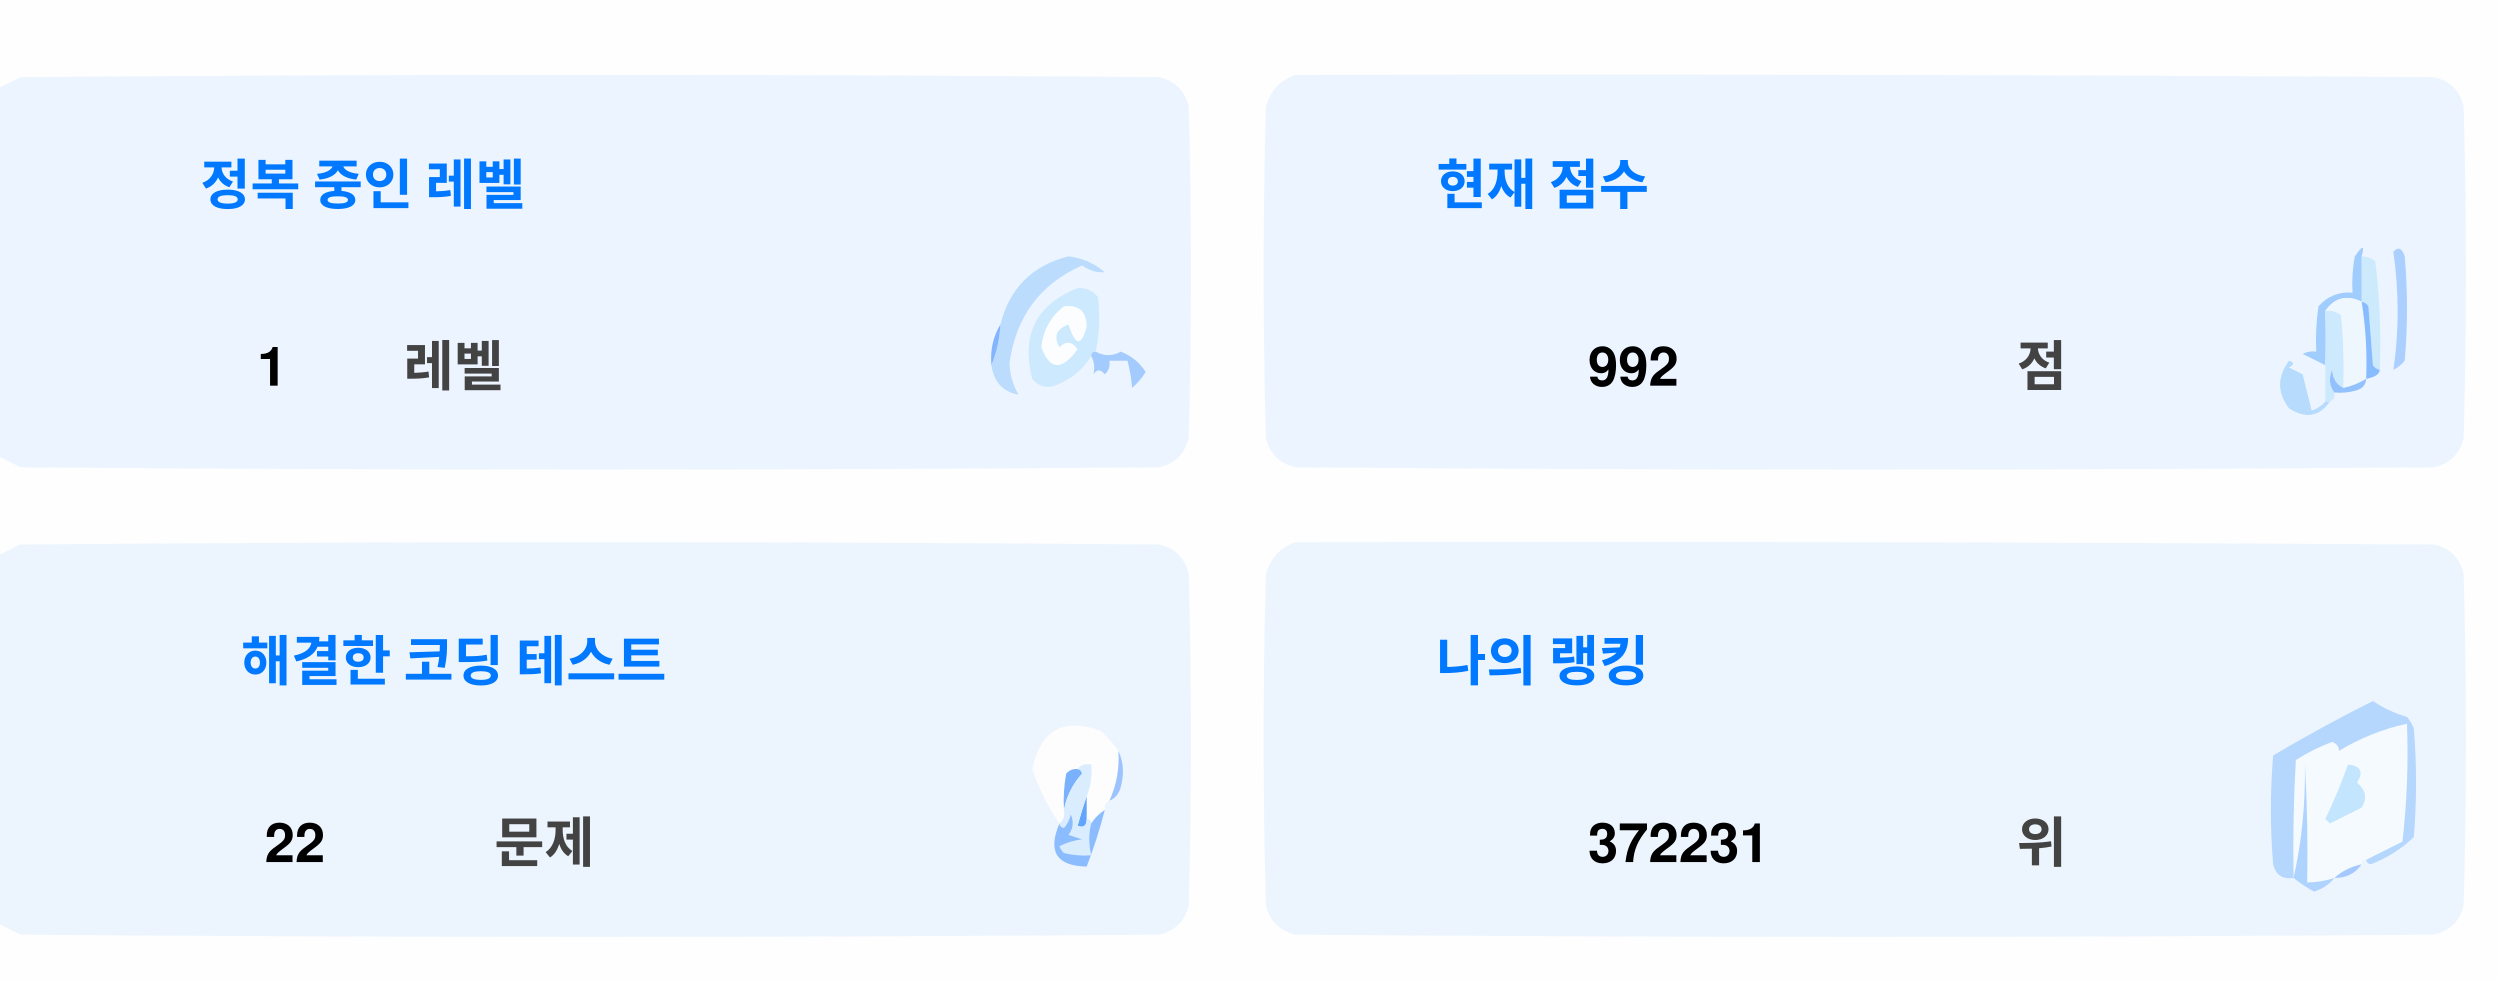
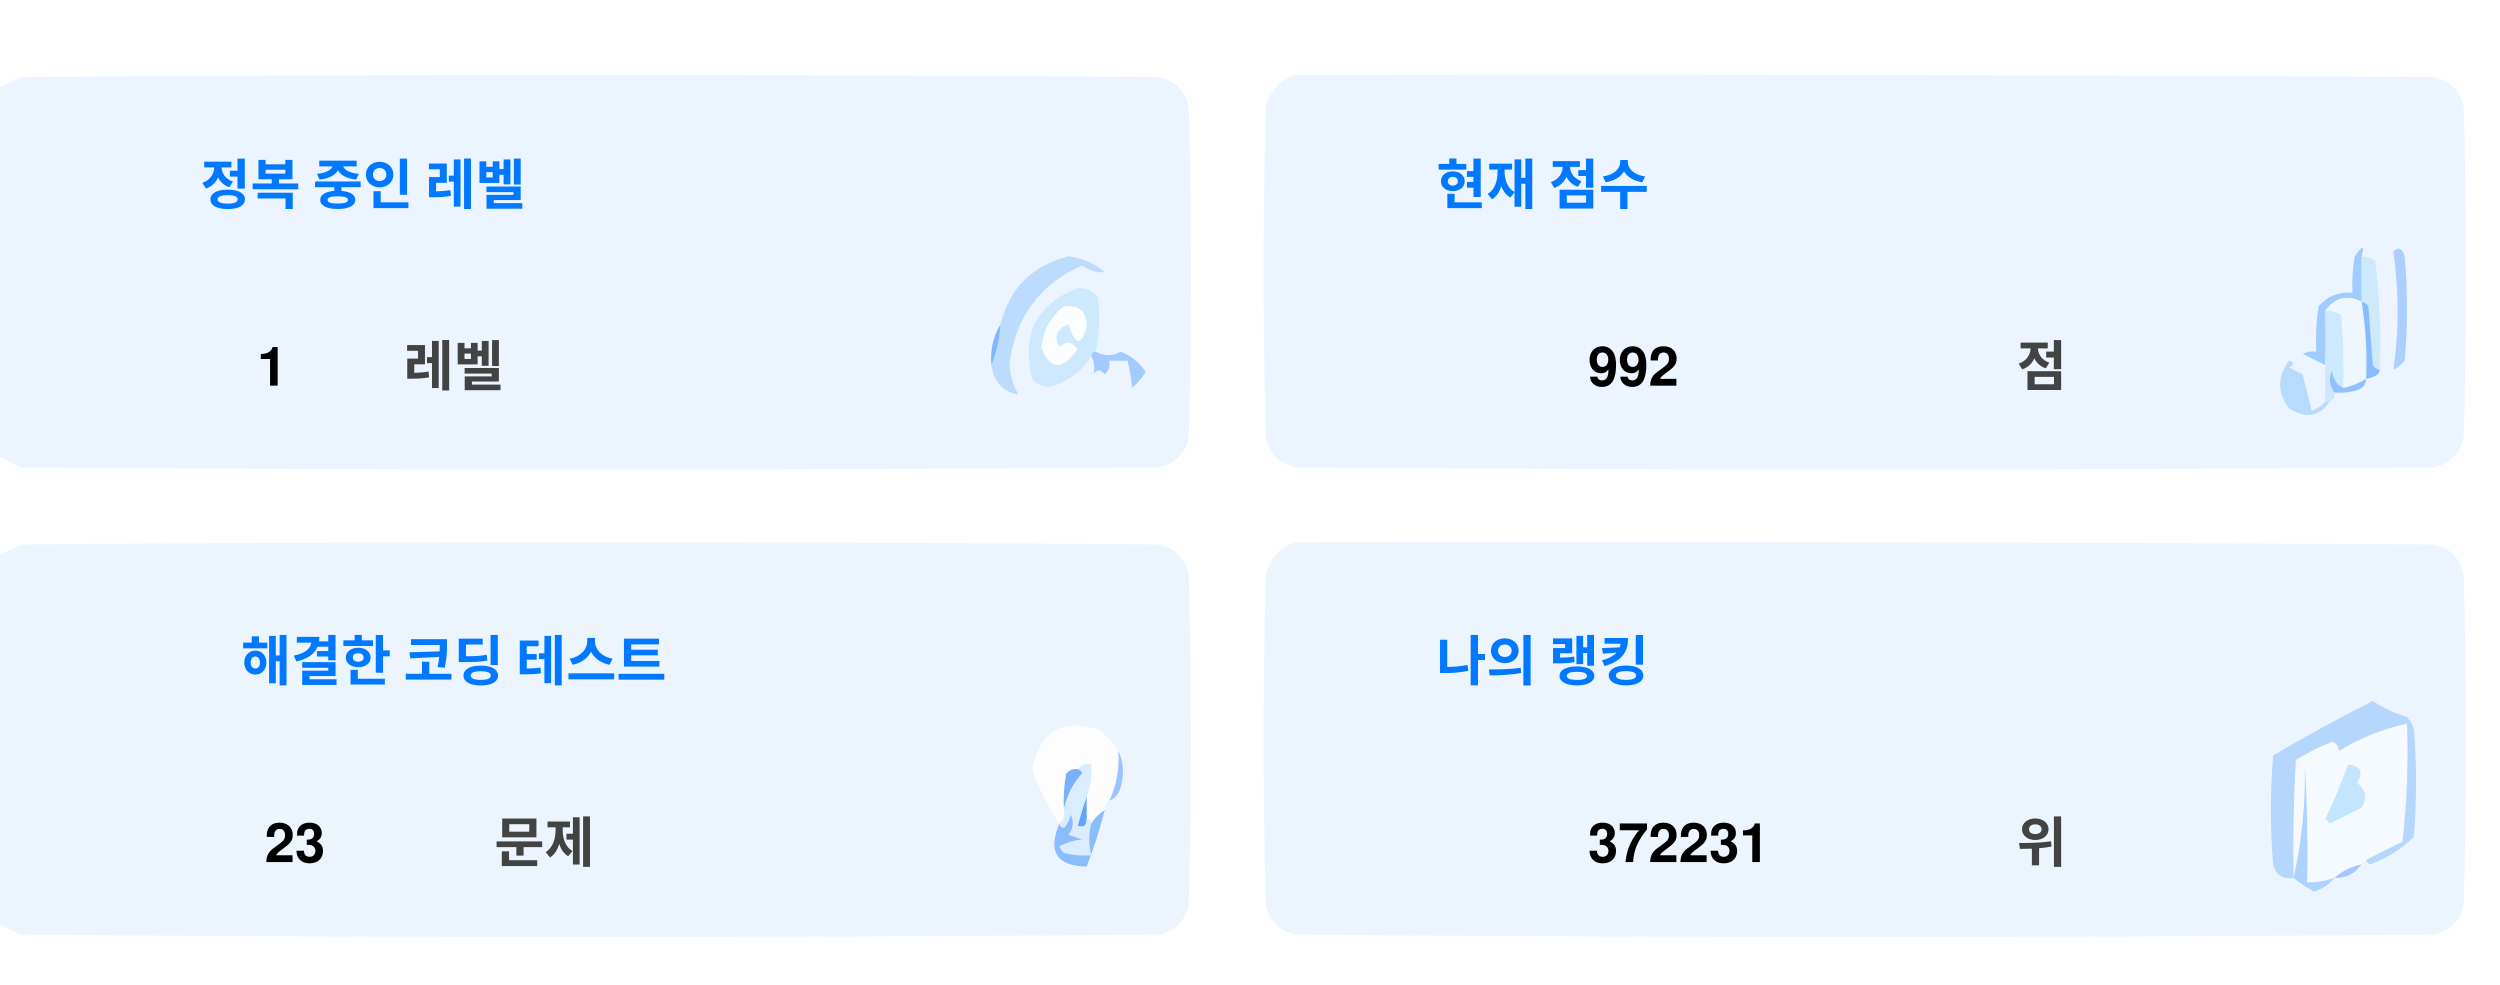
<svg xmlns="http://www.w3.org/2000/svg" version="1.1" width="551px" height="217px" style="shape-rendering:geometricPrecision; text-rendering:geometricPrecision; image-rendering:optimizeQuality; fill-rule:evenodd; clip-rule:evenodd">
  <style>.title {fill: #434343;font-size: 1rem;line-height: 1.5rem;font-weight: bold;font-family: -apple-system, BlinkMacSystemFont, Segoe UI, Helvetica, Arial, sans-serif, Apple Color Emoji, Segoe UI Emoji;}.desc {fill: #434343;font-size: 2.5rem;font-weight: bold;line-height: 1.5rem;font-family: -apple-system, BlinkMacSystemFont, Segoe UI, Helvetica, Arial, sans-serif, Apple Color Emoji, Segoe UI Emoji;}.desc-2 {fill: #434343;font-size: 1rem;font-weight: bold;line-height: 1.5rem;font-family: -apple-system, BlinkMacSystemFont, Segoe UI, Helvetica, Arial, sans-serif, Apple Color Emoji, Segoe UI Emoji;}.text, .desc {animation: twinkling 4s ease-in-out infinite;}@keyframes twinkling {40% { opacity: 1; }50% { opacity: 0.5; }60% { opacity: 1; }70% { opacity: 0.5; }80% { opacity: 1; }}</style>
  <g>
    <path style="opacity:1" fill="#fefefe" d="M -0.5,-0.5 C 183.167,-0.5 366.833,-0.5 550.5,-0.5C 550.5,71.833 550.5,144.167 550.5,216.5C 366.833,216.5 183.167,216.5 -0.5,216.5C -0.5,212.167 -0.5,207.833 -0.5,203.5C 1.14,204.32 2.807,205.153 4.5,206C 88.167,206.667 171.833,206.667 255.5,206C 259,205.167 261.167,203 262,199.5C 262.667,175.167 262.667,150.833 262,126.5C 261.167,123 259,120.833 255.5,120C 171.833,119.333 88.167,119.333 4.5,120C 2.807,120.847 1.14,121.68 -0.5,122.5C -0.5,115.167 -0.5,107.833 -0.5,100.5C 1.14,101.32 2.807,102.153 4.5,103C 88.167,103.667 171.833,103.667 255.5,103C 259,102.167 261.167,100 262,96.5C 262.667,72.167 262.667,47.833 262,23.5C 261.167,20 259,17.833 255.5,17C 171.833,16.333 88.167,16.333 4.5,17C 2.807,17.847 1.14,18.68 -0.5,19.5C -0.5,12.833 -0.5,6.167 -0.5,-0.5 Z" />
  </g>
  <g>
    <path style="opacity:1" fill="#ecf5ff" d="M -0.5,100.5 C -0.5,73.5 -0.5,46.5 -0.5,19.5C 1.14,18.68 2.807,17.847 4.5,17C 88.167,16.333 171.833,16.333 255.5,17C 259,17.833 261.167,20 262,23.5C 262.667,47.833 262.667,72.167 262,96.5C 261.167,100 259,102.167 255.5,103C 171.833,103.667 88.167,103.667 4.5,103C 2.807,102.153 1.14,101.32 -0.5,100.5 Z" />
  </g>
  <g>
    <path style="opacity:1" fill="#ecf5ff" d="M 285.5,16.5 C 369.167,16.333 452.834,16.5 536.5,17C 540,17.833 542.167,20 543,23.5C 543.667,47.833 543.667,72.167 543,96.5C 542.167,100 540,102.167 536.5,103C 452.833,103.667 369.167,103.667 285.5,103C 282,102.167 279.833,100 279,96.5C 278.333,72.167 278.333,47.833 279,23.5C 280.018,19.985 282.185,17.652 285.5,16.5 Z" />
  </g>
  <g>
    <path style="opacity:1" fill="#cdeafd" d="M 520.5,56.5 C 521.583,56.539 522.583,56.873 523.5,57.5C 524.498,65.472 524.831,73.472 524.5,81.5C 523.883,81.389 523.383,81.056 523,80.5C 522.667,76.167 522.333,71.833 522,67.5C 521.617,66.944 521.117,66.611 520.5,66.5C 520.5,63.167 520.5,59.833 520.5,56.5 Z" />
  </g>
  <g>
    <path style="opacity:1" fill="#abcfff" d="M 527.5,55.5 C 528.566,54.308 529.399,54.641 530,56.5C 530.667,64.167 530.667,71.833 530,79.5C 529.311,80.357 528.478,81.023 527.5,81.5C 528.758,73.08 528.758,64.414 527.5,55.5 Z" />
  </g>
  <g>
    <path style="opacity:1" fill="#bbdcfd" d="M 218.5,80.5 C 219.657,77.727 220.324,74.727 220.5,71.5C 222.49,63.51 227.49,58.51 235.5,56.5C 238.528,56.847 241.194,58.014 243.5,60C 241.744,60.141 240.078,59.641 238.5,58.5C 229.247,62.607 223.914,69.773 222.5,80C 222.565,82.526 223.232,84.859 224.5,87C 221.07,86.397 219.07,84.231 218.5,80.5 Z" />
  </g>
  <g>
    <path style="opacity:1" fill="#cde9fd" d="M 241.5,77.5 C 240.833,77.5 240.5,77.833 240.5,78.5C 238.628,81.529 235.961,83.695 232.5,85C 230.536,85.624 228.869,85.124 227.5,83.5C 225.021,73.791 228.354,67.124 237.5,63.5C 239.374,63.39 240.874,64.056 242,65.5C 242.497,69.524 242.331,73.524 241.5,77.5 Z" />
  </g>
  <g>
    <path style="opacity:1" fill="#fcfdfe" d="M 234.5,67.5 C 237.826,67.162 239.493,68.662 239.5,72C 238.334,76.434 237,76.267 235.5,71.5C 232.832,72.515 232.166,74.182 233.5,76.5C 235.017,75.089 236.351,75.256 237.5,77C 234.006,81.771 231.34,81.605 229.5,76.5C 229.904,72.771 231.571,69.771 234.5,67.5 Z" />
  </g>
  <g>
    <path style="opacity:1" fill="#a1ccfe" d="M 520.5,56.5 C 520.5,59.833 520.5,63.167 520.5,66.5C 517.238,64.922 514.572,65.589 512.5,68.5C 512.617,72.81 512.617,76.81 512.5,80.5C 510.86,79.68 509.193,78.847 507.5,78C 508.448,77.517 509.448,77.35 510.5,77.5C 510.335,74.15 510.502,70.817 511,67.5C 512.995,65.253 515.495,64.253 518.5,64.5C 518.336,61.813 518.503,59.146 519,56.5C 520.731,53.969 521.231,53.969 520.5,56.5 Z" />
  </g>
  <g>
    <path style="opacity:1" fill="#cde9fd" d="M 512.5,68.5 C 513.822,68.33 514.989,68.663 516,69.5C 516.499,74.823 516.666,80.156 516.5,85.5C 514.955,84.77 514.122,83.437 514,81.5C 513.22,83.387 513.387,85.054 514.5,86.5C 514.672,87.492 514.338,88.158 513.5,88.5C 513.167,88.5 512.833,88.5 512.5,88.5C 512.5,85.833 512.5,83.167 512.5,80.5C 512.617,76.81 512.617,72.81 512.5,68.5 Z" />
  </g>
  <g>
    <path style="opacity:1" fill="#eef6fe" d="M 520.5,66.5 C 521.407,72.106 521.74,77.773 521.5,83.5C 519.95,84.441 518.284,85.108 516.5,85.5C 516.666,80.156 516.499,74.823 516,69.5C 514.989,68.663 513.822,68.33 512.5,68.5C 514.572,65.589 517.238,64.922 520.5,66.5 Z" />
  </g>
  <g>
    <path style="opacity:1" fill="#88bcff" d="M 520.5,66.5 C 521.117,66.611 521.617,66.944 522,67.5C 522.333,71.833 522.667,76.167 523,80.5C 523.383,81.056 523.883,81.389 524.5,81.5C 524.445,82.469 523.445,83.136 521.5,83.5C 521.74,77.773 521.407,72.106 520.5,66.5 Z" />
  </g>
  <g>
    <path style="opacity:1" fill="#82b5fe" d="M 220.5,71.5 C 220.324,74.727 219.657,77.727 218.5,80.5C 218.215,77.171 218.882,74.171 220.5,71.5 Z" />
  </g>
  <g>
    <path style="opacity:1" fill="#a3cbfe" d="M 240.5,78.5 C 240.5,77.833 240.833,77.5 241.5,77.5C 243.391,78.536 245.224,78.536 247,77.5C 249.391,78.429 251.225,79.929 252.5,82C 251.681,83.319 250.681,84.486 249.5,85.5C 249.409,83.777 249.075,81.777 248.5,79.5C 247.167,79.5 245.833,79.5 244.5,79.5C 244.719,80.675 244.386,81.675 243.5,82.5C 242.575,81.359 241.741,81.359 241,82.5C 241.331,80.981 241.164,79.648 240.5,78.5 Z" />
  </g>
  <g>
    <path style="opacity:1" fill="#b7dbfd" d="M 512.5,88.5 C 512.833,88.5 513.167,88.5 513.5,88.5C 511.199,91.857 508.199,92.357 504.5,90C 501.872,86.535 501.872,83.035 504.5,79.5C 505.696,79.846 505.696,80.346 504.5,81C 505.5,81.5 506.5,82 507.5,82.5C 508.167,85.167 508.833,87.833 509.5,90.5C 510.739,90.058 511.739,89.391 512.5,88.5 Z" />
  </g>
  <g>
    <path style="opacity:1" fill="#92c1fe" d="M 516.5,85.5 C 518.284,85.108 519.95,84.441 521.5,83.5C 521.423,84.75 520.756,85.583 519.5,86C 517.866,86.493 516.199,86.66 514.5,86.5C 513.387,85.054 513.22,83.387 514,81.5C 514.122,83.437 514.955,84.77 516.5,85.5 Z" />
  </g>
  <g>
    <path style="opacity:1" fill="#ecf5fe" d="M -0.5,203.5 C -0.5,176.5 -0.5,149.5 -0.5,122.5C 1.14,121.68 2.807,120.847 4.5,120C 88.167,119.333 171.833,119.333 255.5,120C 259,120.833 261.167,123 262,126.5C 262.667,150.833 262.667,175.167 262,199.5C 261.167,203 259,205.167 255.5,206C 171.833,206.667 88.167,206.667 4.5,206C 2.807,205.153 1.14,204.32 -0.5,203.5 Z" />
  </g>
  <g>
    <path style="opacity:1" fill="#ecf5fe" d="M 285.5,119.5 C 369.167,119.333 452.834,119.5 536.5,120C 540,120.833 542.167,123 543,126.5C 543.667,150.833 543.667,175.167 543,199.5C 542.167,203 540,205.167 536.5,206C 452.833,206.667 369.167,206.667 285.5,206C 282,205.167 279.833,203 279,199.5C 278.333,175.167 278.333,150.833 279,126.5C 280.018,122.985 282.185,120.652 285.5,119.5 Z" />
  </g>
  <g>
    <path style="opacity:1" fill="#fdfdfe" d="M 246.5,165.5 C 246.758,169.367 246.092,173.034 244.5,176.5C 243.662,176.842 243.328,177.508 243.5,178.5C 242.272,179.306 241.272,180.306 240.5,181.5C 240.5,180.833 240.167,180.5 239.5,180.5C 239.5,178.833 239.5,177.167 239.5,175.5C 240.369,173.283 240.702,170.95 240.5,168.5C 239.209,168.263 238.209,168.596 237.5,169.5C 236.504,169.414 235.671,169.748 235,170.5C 234.503,173.146 234.336,175.813 234.5,178.5C 234.737,179.791 234.404,180.791 233.5,181.5C 230.986,177.806 228.986,173.806 227.5,169.5C 229.309,160.957 234.309,158.124 242.5,161C 244.07,162.397 245.404,163.897 246.5,165.5 Z" />
  </g>
  <g>
    <path style="opacity:1" fill="#f5faff" d="M 521.5,189.5 C 520.833,189.5 520.5,189.833 520.5,190.5C 518.181,190.992 516.181,191.992 514.5,193.5C 512.565,194.15 510.565,194.483 508.5,194.5C 508.666,185.827 508.5,177.16 508,168.5C 508.141,177.227 507.308,185.56 505.5,193.5C 505.334,184.827 505.5,176.16 506,167.5C 508.527,165.903 511.194,164.57 514,163.5C 515.011,163.892 515.511,164.559 515.5,165.5C 520.21,162.641 525.21,160.641 530.5,159.5C 530.831,168.192 530.498,176.859 529.5,185.5C 526.807,186.847 524.14,188.18 521.5,189.5 Z" />
  </g>
  <g>
    <path style="opacity:1" fill="#b6d7fd" d="M 521.5,189.5 C 524.14,188.18 526.807,186.847 529.5,185.5C 530.498,176.859 530.831,168.192 530.5,159.5C 525.21,160.641 520.21,162.641 515.5,165.5C 515.511,164.559 515.011,163.892 514,163.5C 511.194,164.57 508.527,165.903 506,167.5C 505.5,176.16 505.334,184.827 505.5,193.5C 503.089,193.863 501.589,192.863 501,190.5C 500.333,182.5 500.333,174.5 501,166.5C 508.173,162.246 515.507,158.246 523,154.5C 525.304,156.068 527.804,157.235 530.5,158C 531.126,158.75 531.626,159.584 532,160.5C 532.667,168.5 532.667,176.5 532,184.5C 529.292,187.111 526.125,189.111 522.5,190.5C 521.893,190.376 521.56,190.043 521.5,189.5 Z" />
  </g>
  <g>
    <path style="opacity:1" fill="#c3e5fe" d="M 517.5,168.5 C 520.317,168.801 520.984,170.134 519.5,172.5C 521.439,174.122 521.772,175.956 520.5,178C 518.167,179.167 515.833,180.333 513.5,181.5C 513.167,181.167 512.833,180.833 512.5,180.5C 514.414,176.515 516.081,172.515 517.5,168.5 Z" />
  </g>
  <g>
    <path style="opacity:1" fill="#7ab1fc" d="M 237.5,169.5 C 238.043,169.56 238.376,169.893 238.5,170.5C 236.395,172.836 235.062,175.503 234.5,178.5C 234.336,175.813 234.503,173.146 235,170.5C 235.671,169.748 236.504,169.414 237.5,169.5 Z" />
  </g>
  <g>
    <path style="opacity:1" fill="#afd3ff" d="M 514.5,193.5 C 513.378,194.947 511.878,195.947 510,196.5C 508.348,195.601 506.848,194.601 505.5,193.5C 507.308,185.56 508.141,177.227 508,168.5C 508.5,177.16 508.666,185.827 508.5,194.5C 510.565,194.483 512.565,194.15 514.5,193.5 Z" />
  </g>
  <g>
    <path style="opacity:1" fill="#9cc3fd" d="M 246.5,165.5 C 247.634,167.966 247.801,170.633 247,173.5C 246.623,174.942 245.79,175.942 244.5,176.5C 246.092,173.034 246.758,169.367 246.5,165.5 Z" />
  </g>
  <g>
    <path style="opacity:1" fill="#62a6fc" d="M 239.5,175.5 C 239.5,177.167 239.5,178.833 239.5,180.5C 239.483,182.028 238.816,182.528 237.5,182C 238.117,179.723 238.784,177.556 239.5,175.5 Z" />
  </g>
  <g>
    <path style="opacity:1" fill="#daedfe" d="M 237.5,169.5 C 238.209,168.596 239.209,168.263 240.5,168.5C 240.702,170.95 240.369,173.283 239.5,175.5C 238.784,177.556 238.117,179.723 237.5,182C 238.816,182.528 239.483,182.028 239.5,180.5C 240.167,180.5 240.5,180.833 240.5,181.5C 239.918,183.669 239.918,186.002 240.5,188.5C 238.473,188.662 236.473,188.495 234.5,188C 234.043,187.586 233.709,187.086 233.5,186.5C 235.078,185.702 236.744,185.202 238.5,185C 237.5,184.667 236.5,184.333 235.5,184C 236.554,182.612 236.72,181.112 236,179.5C 235.751,180.624 235.251,181.624 234.5,182.5C 233.893,182.376 233.56,182.043 233.5,181.5C 234.404,180.791 234.737,179.791 234.5,178.5C 235.062,175.503 236.395,172.836 238.5,170.5C 238.376,169.893 238.043,169.56 237.5,169.5 Z" />
  </g>
  <g>
    <path style="opacity:1" fill="#8bbcfd" d="M 243.5,178.5 C 242.395,182.803 241.062,186.969 239.5,191C 232.857,190.847 230.857,187.68 233.5,181.5C 233.56,182.043 233.893,182.376 234.5,182.5C 235.251,181.624 235.751,180.624 236,179.5C 236.72,181.112 236.554,182.612 235.5,184C 236.5,184.333 237.5,184.667 238.5,185C 236.744,185.202 235.078,185.702 233.5,186.5C 233.709,187.086 234.043,187.586 234.5,188C 236.473,188.495 238.473,188.662 240.5,188.5C 239.918,186.002 239.918,183.669 240.5,181.5C 241.272,180.306 242.272,179.306 243.5,178.5 Z" />
  </g>
  <g>
    <path style="opacity:1" fill="#a4c8ff" d="M 520.5,190.5 C 519.089,192.539 517.089,193.539 514.5,193.5C 516.181,191.992 518.181,190.992 520.5,190.5 Z" />
  </g>
  <text text-anchor="middle" x="80" y="45" class="title" style="fill:#0078ff;" stroke="#none" stroke-width="1">정복 중인 레벨</text>
  <text text-anchor="middle" x="60" y="85" class="desc" style="fill:#000000;" stroke="#none" stroke-width="1">1</text>
  <text text-anchor="middle" x="100" y="85" class="desc-2" style="fill:#434343;" stroke="#none" stroke-width="1">레벨</text>
  <text text-anchor="middle" x="340" y="45" class="title" style="fill:#0078ff;" stroke="#none" stroke-width="1">현재 점수</text>
  <text text-anchor="middle" x="360" y="85" class="desc" style="fill:#000000;" stroke="#none" stroke-width="1">992</text>
  <text text-anchor="middle" x="450" y="85" class="desc-2" style="fill:#434343;" stroke="#none" stroke-width="1">점</text>
  <text text-anchor="middle" x="100" y="150" class="title" style="fill:#0078ff;" stroke="#none" stroke-width="1">해결한 코딩 테스트</text>
-   <text text-anchor="middle" x="65" y="190" class="desc" style="fill:#000000;" stroke="#none" stroke-width="1">22</text>
+   <text text-anchor="middle" x="65" y="190" class="desc" style="fill:#000000;" stroke="#none" stroke-width="1">23</text>
  <text text-anchor="middle" x="120" y="190" class="desc-2" style="fill:#434343;" stroke="#none" stroke-width="1">문제</text>
  <text text-anchor="middle" x="340" y="150" class="title" style="fill:#0078ff;" stroke="#none" stroke-width="1">나의 랭킹</text>
  <text text-anchor="middle" x="370" y="190" class="desc" style="fill:#000000;" stroke="#none" stroke-width="1">372231</text>
  <text text-anchor="middle" x="450" y="190" class="desc-2" style="fill:#434343;" stroke="#none" stroke-width="1">위</text>
</svg>
